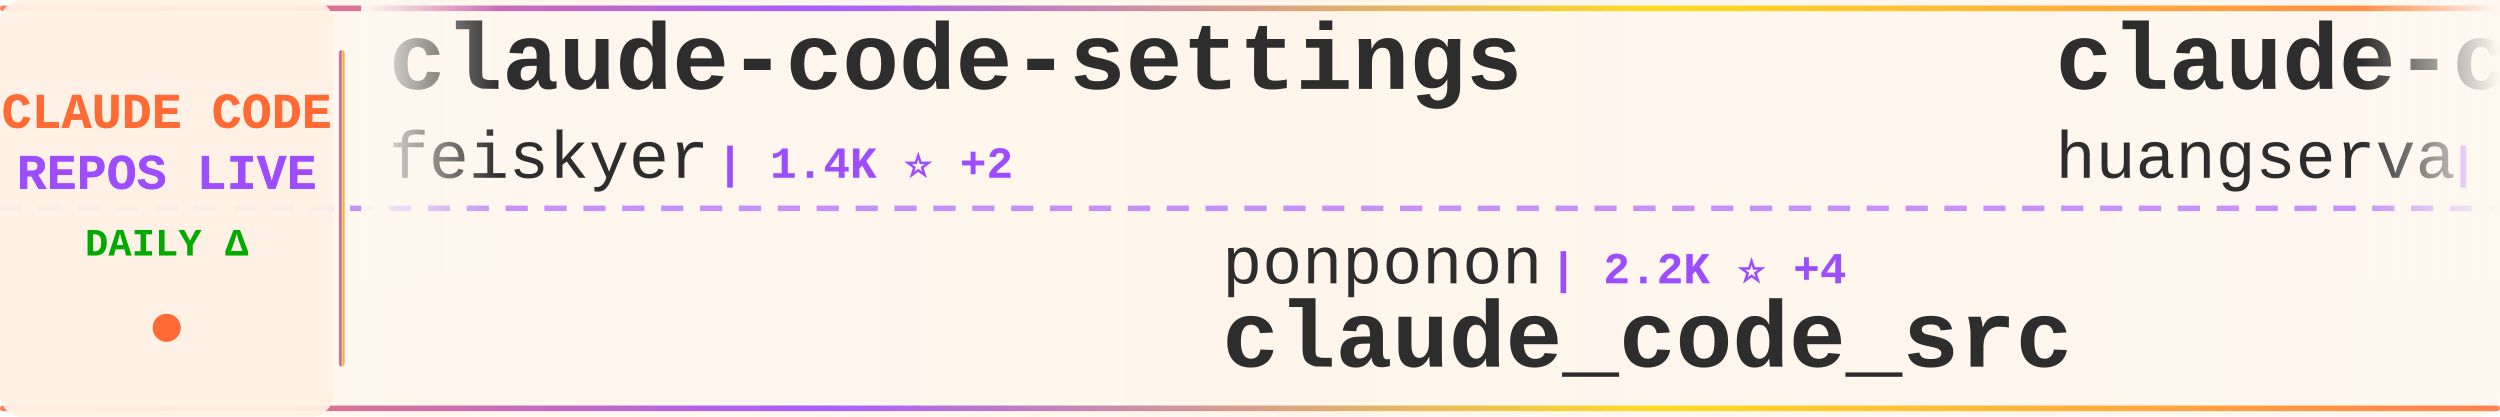
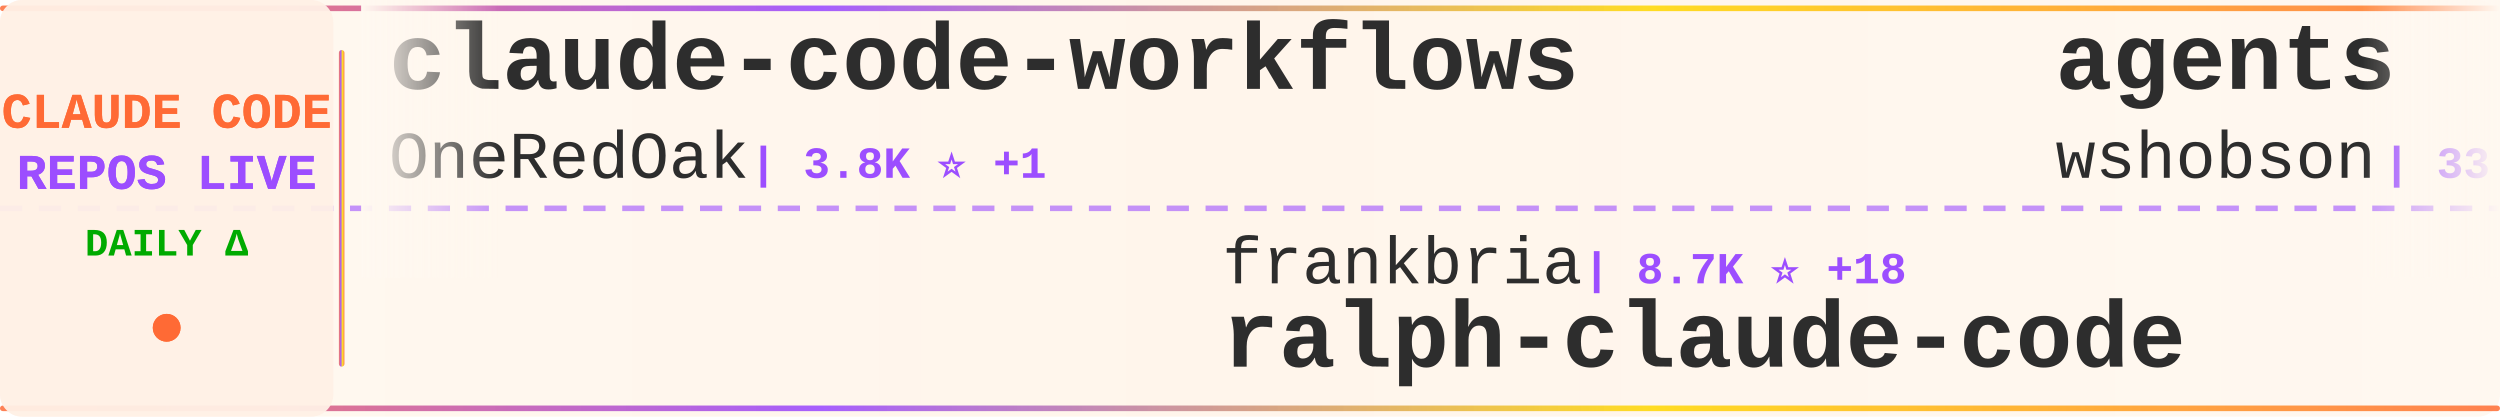
<svg xmlns="http://www.w3.org/2000/svg" width="900" height="150">
  <defs>
    <linearGradient id="tickerBg" x1="0%" y1="0%" x2="100%" y2="0%">
      <stop offset="0%" style="stop-color:#fff8f0;stop-opacity:0.98" />
      <stop offset="50%" style="stop-color:#fff5eb;stop-opacity:1" />
      <stop offset="100%" style="stop-color:#fff8f0;stop-opacity:0.98" />
    </linearGradient>
    <linearGradient id="borderGrad" x1="0%" y1="0%" x2="100%" y2="0%">
      <stop offset="0%" style="stop-color:#FF6B35;stop-opacity:0.85">
        <animate attributeName="stop-opacity" values="0.85;1;0.85" dur="2s" repeatCount="indefinite" />
      </stop>
      <stop offset="33%" style="stop-color:#9C4EFF;stop-opacity:0.9">
        <animate attributeName="stop-opacity" values="0.9;1;0.9" dur="2.2s" repeatCount="indefinite" />
      </stop>
      <stop offset="66%" style="stop-color:#FFD700;stop-opacity:0.85">
        <animate attributeName="stop-opacity" values="0.85;1;0.85" dur="1.8s" repeatCount="indefinite" />
      </stop>
      <stop offset="100%" style="stop-color:#FF6B35;stop-opacity:0.85">
        <animate attributeName="stop-opacity" values="0.85;1;0.85" dur="2s" repeatCount="indefinite" />
      </stop>
    </linearGradient>
    <filter id="textGlow">
      <feGaussianBlur stdDeviation="0.15" result="coloredBlur" />
      <feMerge>
        <feMergeNode in="coloredBlur" />
        <feMergeNode in="SourceGraphic" />
      </feMerge>
    </filter>
    <filter id="metricGlow">
      <feGaussianBlur stdDeviation="0.2" result="coloredBlur" />
      <feMerge>
        <feMergeNode in="coloredBlur" />
        <feMergeNode in="SourceGraphic" />
      </feMerge>
    </filter>
    <linearGradient id="leftFade" x1="0%" y1="0%" x2="100%" y2="0%">
      <stop offset="0%" style="stop-color:#fff8f0;stop-opacity:1" />
      <stop offset="100%" style="stop-color:#fff8f0;stop-opacity:0" />
    </linearGradient>
    <linearGradient id="rightFade" x1="0%" y1="0%" x2="100%" y2="0%">
      <stop offset="0%" style="stop-color:#fff8f0;stop-opacity:0" />
      <stop offset="100%" style="stop-color:#fff8f0;stop-opacity:1" />
    </linearGradient>
  </defs>
  <rect width="900" height="150" fill="url(#tickerBg)" rx="8" />
  <rect x="0" y="2" width="900" height="2" fill="url(#borderGrad)" rx="1" />
  <rect x="0" y="146" width="900" height="2" fill="url(#borderGrad)" rx="1" />
  <line x1="0" y1="75" x2="900" y2="75" stroke="#9C4EFF" stroke-width="2" stroke-dasharray="8 6" opacity="0.6" />
  <rect x="0" y="0" width="120" height="150" fill="#fff0e6" opacity="0.95" rx="8" />
  <text x="60" y="46" font-family="'Courier New', monospace" font-size="18" font-weight="bold" fill="#FF6B35" text-anchor="middle" filter="url(#textGlow)">
    CLAUDE CODE
  </text>
  <text x="60" y="68" font-family="'Courier New', monospace" font-size="18" font-weight="bold" fill="#9C4EFF" text-anchor="middle" filter="url(#textGlow)">
    REPOS LIVE
  </text>
  <text x="60" y="92" font-family="'Courier New', monospace" font-size="14" font-weight="bold" fill="#00aa00" text-anchor="middle">
    DAILY Δ
  </text>
  <circle cx="60" cy="118" r="5" fill="#FF6B35" filter="url(#metricGlow)">
    <animate attributeName="r" values="4;6;4" dur="1.5s" repeatCount="indefinite" />
    <animate attributeName="opacity" values="0.6;1;0.6" dur="1.5s" repeatCount="indefinite" />
  </circle>
  <rect x="122" y="18" width="2" height="114" fill="url(#borderGrad)" rx="1" />
  <clipPath id="tickerClip">
    <rect x="130" y="0" width="770" height="150" />
  </clipPath>
  <g clip-path="url(#tickerClip)">
    <g id="tickerItems">
      <animateTransform attributeName="transform" attributeType="XML" type="translate" from="0 0" to="-3000 0" dur="54s" repeatCount="indefinite" />
      <g transform="translate(0, 0)">
-         <text x="140" y="32" font-family="'Courier New', monospace" font-size="34" font-weight="bold" fill="#2d2d2d">claude-code-settings</text>
-         <text x="140" y="64" font-family="'Courier New', monospace" font-size="24" font-weight="normal" fill="#2d2d2d" opacity="1.0">feiskyer</text>
-         <text x="258" y="64" font-family="'Courier New', monospace" font-size="16" font-weight="bold" fill="#9C4EFF"> | 1.4K ⭐ +2</text>
+         <text x="140" y="32" font-family="'Courier New', monospace" font-size="34" font-weight="bold" fill="#2d2d2d">claude-code-workflows</text>
+         <text x="140" y="64" font-family="'Courier New', monospace" font-size="24" font-weight="normal" fill="#2d2d2d" opacity="1.0">OneRedOak</text>
+         <text x="270" y="64" font-family="'Courier New', monospace" font-size="16" font-weight="bold" fill="#9C4EFF"> | 3.8K ⭐ +1</text>
      </g>
      <g transform="translate(300, 0)">
-         <text x="140" y="102" font-family="'Courier New', monospace" font-size="24" font-weight="normal" fill="#2d2d2d" opacity="1.0">ponponon</text>
-         <text x="258" y="102" font-family="'Courier New', monospace" font-size="16" font-weight="bold" fill="#9C4EFF"> | 2.2K ⭐ +4</text>
-         <text x="140" y="132" font-family="'Courier New', monospace" font-size="34" font-weight="bold" fill="#2d2d2d">claude_code_src</text>
+         <text x="140" y="102" font-family="'Courier New', monospace" font-size="24" font-weight="normal" fill="#2d2d2d" opacity="1.0">frankbria</text>
+         <text x="270" y="102" font-family="'Courier New', monospace" font-size="16" font-weight="bold" fill="#9C4EFF"> | 8.7K ⭐ +18</text>
+         <text x="140" y="132" font-family="'Courier New', monospace" font-size="34" font-weight="bold" fill="#2d2d2d">ralph-claude-code</text>
      </g>
      <g transform="translate(600, 0)">
-         <text x="140" y="32" font-family="'Courier New', monospace" font-size="34" font-weight="bold" fill="#2d2d2d">claude-code-cli</text>
-         <text x="140" y="64" font-family="'Courier New', monospace" font-size="24" font-weight="normal" fill="#2d2d2d" opacity="1.0">huangserva</text>
-         <text x="282" y="64" font-family="'Courier New', monospace" font-size="16" font-weight="bold" fill="#9C4EFF"> | 552 ⭐</text>
+         <text x="140" y="32" font-family="'Courier New', monospace" font-size="34" font-weight="bold" fill="#2d2d2d">agents</text>
+         <text x="140" y="64" font-family="'Courier New', monospace" font-size="24" font-weight="normal" fill="#2d2d2d" opacity="1.0">wshobson</text>
+         <text x="258" y="64" font-family="'Courier New', monospace" font-size="16" font-weight="bold" fill="#9C4EFF"> | 33.8K ⭐ +54</text>
      </g>
      <g transform="translate(900, 0)">
-         <text x="140" y="102" font-family="'Courier New', monospace" font-size="24" font-weight="normal" fill="#2d2d2d" opacity="1.0">alex000kim</text>
-         <text x="282" y="102" font-family="'Courier New', monospace" font-size="16" font-weight="bold" fill="#9C4EFF"> | 217 ⭐ +1</text>
+         <text x="140" y="102" font-family="'Courier New', monospace" font-size="24" font-weight="normal" fill="#2d2d2d" opacity="1.0">claude-code-best</text>
+         <text x="354" y="102" font-family="'Courier New', monospace" font-size="16" font-weight="bold" fill="#9C4EFF"> | 16.2K ⭐ +75</text>
        <text x="140" y="132" font-family="'Courier New', monospace" font-size="34" font-weight="bold" fill="#2d2d2d">claude-code</text>
      </g>
      <g transform="translate(1200, 0)">
-         <text x="140" y="32" font-family="'Courier New', monospace" font-size="34" font-weight="bold" fill="#2d2d2d">claude-code-reverse</text>
-         <text x="140" y="64" font-family="'Courier New', monospace" font-size="24" font-weight="normal" fill="#2d2d2d" opacity="1.0">Yuyz0112</text>
-         <text x="258" y="64" font-family="'Courier New', monospace" font-size="16" font-weight="bold" fill="#9C4EFF"> | 2.3K ⭐ +1</text>
+         <text x="140" y="32" font-family="'Courier New', monospace" font-size="34" font-weight="bold" fill="#2d2d2d">Claude-code</text>
+         <text x="140" y="64" font-family="'Courier New', monospace" font-size="24" font-weight="normal" fill="#2d2d2d" opacity="1.0">zstmfhy</text>
+         <text x="246" y="64" font-family="'Courier New', monospace" font-size="16" font-weight="bold" fill="#9C4EFF"> | 192 ⭐</text>
      </g>
      <g transform="translate(1500, 0)">
-         <text x="140" y="102" font-family="'Courier New', monospace" font-size="24" font-weight="normal" fill="#2d2d2d" opacity="1.0">Maciek-roboblog</text>
-         <text x="342" y="102" font-family="'Courier New', monospace" font-size="16" font-weight="bold" fill="#9C4EFF"> | 7.6K ⭐ +22</text>
-         <text x="140" y="132" font-family="'Courier New', monospace" font-size="34" font-weight="bold" fill="#2d2d2d">Claude-Code-Usage-Monito...</text>
+         <text x="140" y="102" font-family="'Courier New', monospace" font-size="24" font-weight="normal" fill="#2d2d2d" opacity="1.0">huangserva</text>
+         <text x="282" y="102" font-family="'Courier New', monospace" font-size="16" font-weight="bold" fill="#9C4EFF"> | 553 ⭐ +1</text>
+         <text x="140" y="132" font-family="'Courier New', monospace" font-size="34" font-weight="bold" fill="#2d2d2d">claude-code-cli</text>
      </g>
      <g transform="translate(1800, 0)">
-         <text x="140" y="32" font-family="'Courier New', monospace" font-size="34" font-weight="bold" fill="#2d2d2d">claude-code-tips</text>
-         <text x="140" y="64" font-family="'Courier New', monospace" font-size="24" font-weight="normal" fill="#2d2d2d" opacity="1.0">ykdojo</text>
-         <text x="234" y="64" font-family="'Courier New', monospace" font-size="16" font-weight="bold" fill="#9C4EFF"> | 7.8K ⭐ +28</text>
+         <text x="140" y="32" font-family="'Courier New', monospace" font-size="34" font-weight="bold" fill="#2d2d2d">ClaudeCodeAgents</text>
+         <text x="140" y="64" font-family="'Courier New', monospace" font-size="24" font-weight="normal" fill="#2d2d2d" opacity="1.0">darcyegb</text>
+         <text x="258" y="64" font-family="'Courier New', monospace" font-size="16" font-weight="bold" fill="#9C4EFF"> | 662 ⭐ +1</text>
      </g>
      <g transform="translate(2100, 0)">
-         <text x="140" y="102" font-family="'Courier New', monospace" font-size="24" font-weight="normal" fill="#2d2d2d" opacity="1.0">https-deeplearning-ai</text>
-         <text x="414" y="102" font-family="'Courier New', monospace" font-size="16" font-weight="bold" fill="#9C4EFF"> | 487 ⭐ +1</text>
-         <text x="140" y="132" font-family="'Courier New', monospace" font-size="34" font-weight="bold" fill="#2d2d2d">sc-claude-code-files</text>
+         <text x="140" y="102" font-family="'Courier New', monospace" font-size="24" font-weight="normal" fill="#2d2d2d" opacity="1.0">isboyjc</text>
+         <text x="246" y="102" font-family="'Courier New', monospace" font-size="16" font-weight="bold" fill="#9C4EFF"> | 150 ⭐</text>
+         <text x="140" y="132" font-family="'Courier New', monospace" font-size="34" font-weight="bold" fill="#2d2d2d">claude-code</text>
      </g>
      <g transform="translate(2400, 0)">
-         <text x="140" y="32" font-family="'Courier New', monospace" font-size="34" font-weight="bold" fill="#2d2d2d">claude-code-tudou</text>
-         <text x="140" y="64" font-family="'Courier New', monospace" font-size="24" font-weight="normal" fill="#2d2d2d" opacity="1.0">AICoderTudou</text>
-         <text x="306" y="64" font-family="'Courier New', monospace" font-size="16" font-weight="bold" fill="#9C4EFF"> | 485 ⭐</text>
+         <text x="140" y="32" font-family="'Courier New', monospace" font-size="34" font-weight="bold" fill="#2d2d2d">claude-code</text>
+         <text x="140" y="64" font-family="'Courier New', monospace" font-size="24" font-weight="normal" fill="#2d2d2d" opacity="1.0">chiragjoshi12</text>
+         <text x="318" y="64" font-family="'Courier New', monospace" font-size="16" font-weight="bold" fill="#9C4EFF"> | 187 ⭐</text>
      </g>
      <g transform="translate(2700, 0)">
-         <text x="140" y="102" font-family="'Courier New', monospace" font-size="24" font-weight="normal" fill="#2d2d2d" opacity="1.0">Hyper66666</text>
-         <text x="282" y="102" font-family="'Courier New', monospace" font-size="16" font-weight="bold" fill="#9C4EFF"> | 206 ⭐</text>
-         <text x="140" y="132" font-family="'Courier New', monospace" font-size="34" font-weight="bold" fill="#2d2d2d">claude-code-sourcemap</text>
+         <text x="140" y="102" font-family="'Courier New', monospace" font-size="24" font-weight="normal" fill="#2d2d2d" opacity="1.0">shanraisshan</text>
+         <text x="306" y="102" font-family="'Courier New', monospace" font-size="16" font-weight="bold" fill="#9C4EFF"> | 46.1K ⭐ +259</text>
+         <text x="140" y="132" font-family="'Courier New', monospace" font-size="34" font-weight="bold" fill="#2d2d2d">claude-code-best-practic...</text>
      </g>
      <g transform="translate(3000, 0)">
-         <text x="140" y="32" font-family="'Courier New', monospace" font-size="34" font-weight="bold" fill="#2d2d2d">claude-code-settings</text>
-         <text x="140" y="64" font-family="'Courier New', monospace" font-size="24" font-weight="normal" fill="#2d2d2d" opacity="1.0">feiskyer</text>
-         <text x="258" y="64" font-family="'Courier New', monospace" font-size="16" font-weight="bold" fill="#9C4EFF"> | 1.4K ⭐ +2</text>
+         <text x="140" y="32" font-family="'Courier New', monospace" font-size="34" font-weight="bold" fill="#2d2d2d">claude-code-workflows</text>
+         <text x="140" y="64" font-family="'Courier New', monospace" font-size="24" font-weight="normal" fill="#2d2d2d" opacity="1.0">OneRedOak</text>
+         <text x="270" y="64" font-family="'Courier New', monospace" font-size="16" font-weight="bold" fill="#9C4EFF"> | 3.8K ⭐ +1</text>
      </g>
      <g transform="translate(3300, 0)">
-         <text x="140" y="102" font-family="'Courier New', monospace" font-size="24" font-weight="normal" fill="#2d2d2d" opacity="1.0">ponponon</text>
-         <text x="258" y="102" font-family="'Courier New', monospace" font-size="16" font-weight="bold" fill="#9C4EFF"> | 2.2K ⭐ +4</text>
-         <text x="140" y="132" font-family="'Courier New', monospace" font-size="34" font-weight="bold" fill="#2d2d2d">claude_code_src</text>
+         <text x="140" y="102" font-family="'Courier New', monospace" font-size="24" font-weight="normal" fill="#2d2d2d" opacity="1.0">frankbria</text>
+         <text x="270" y="102" font-family="'Courier New', monospace" font-size="16" font-weight="bold" fill="#9C4EFF"> | 8.7K ⭐ +18</text>
+         <text x="140" y="132" font-family="'Courier New', monospace" font-size="34" font-weight="bold" fill="#2d2d2d">ralph-claude-code</text>
      </g>
      <g transform="translate(3600, 0)">
-         <text x="140" y="32" font-family="'Courier New', monospace" font-size="34" font-weight="bold" fill="#2d2d2d">claude-code-cli</text>
-         <text x="140" y="64" font-family="'Courier New', monospace" font-size="24" font-weight="normal" fill="#2d2d2d" opacity="1.0">huangserva</text>
-         <text x="282" y="64" font-family="'Courier New', monospace" font-size="16" font-weight="bold" fill="#9C4EFF"> | 552 ⭐</text>
+         <text x="140" y="32" font-family="'Courier New', monospace" font-size="34" font-weight="bold" fill="#2d2d2d">agents</text>
+         <text x="140" y="64" font-family="'Courier New', monospace" font-size="24" font-weight="normal" fill="#2d2d2d" opacity="1.0">wshobson</text>
+         <text x="258" y="64" font-family="'Courier New', monospace" font-size="16" font-weight="bold" fill="#9C4EFF"> | 33.8K ⭐ +54</text>
      </g>
      <g transform="translate(3900, 0)">
-         <text x="140" y="102" font-family="'Courier New', monospace" font-size="24" font-weight="normal" fill="#2d2d2d" opacity="1.0">alex000kim</text>
-         <text x="282" y="102" font-family="'Courier New', monospace" font-size="16" font-weight="bold" fill="#9C4EFF"> | 217 ⭐ +1</text>
+         <text x="140" y="102" font-family="'Courier New', monospace" font-size="24" font-weight="normal" fill="#2d2d2d" opacity="1.0">claude-code-best</text>
+         <text x="354" y="102" font-family="'Courier New', monospace" font-size="16" font-weight="bold" fill="#9C4EFF"> | 16.2K ⭐ +75</text>
        <text x="140" y="132" font-family="'Courier New', monospace" font-size="34" font-weight="bold" fill="#2d2d2d">claude-code</text>
      </g>
    </g>
  </g>
  <rect x="130" y="0" width="50" height="100" fill="url(#leftFade)" />
  <rect x="850" y="0" width="50" height="100" fill="url(#rightFade)" />
</svg>
